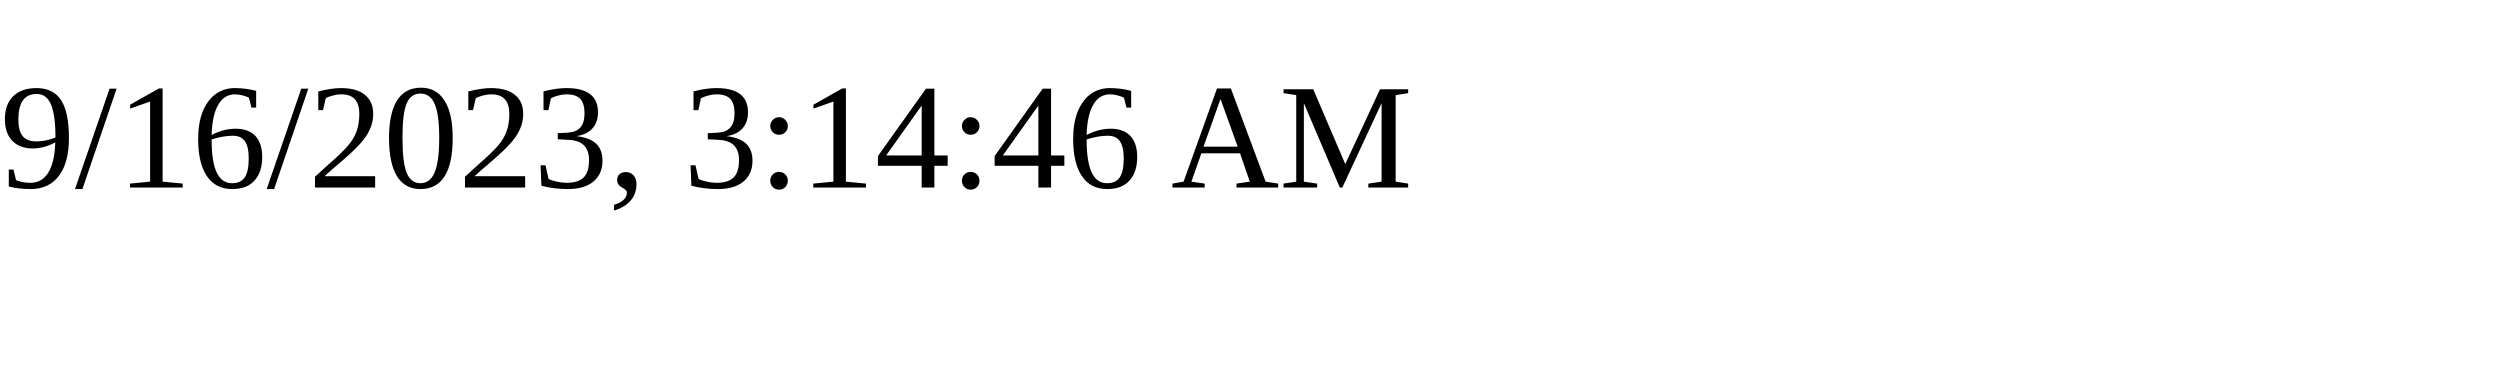
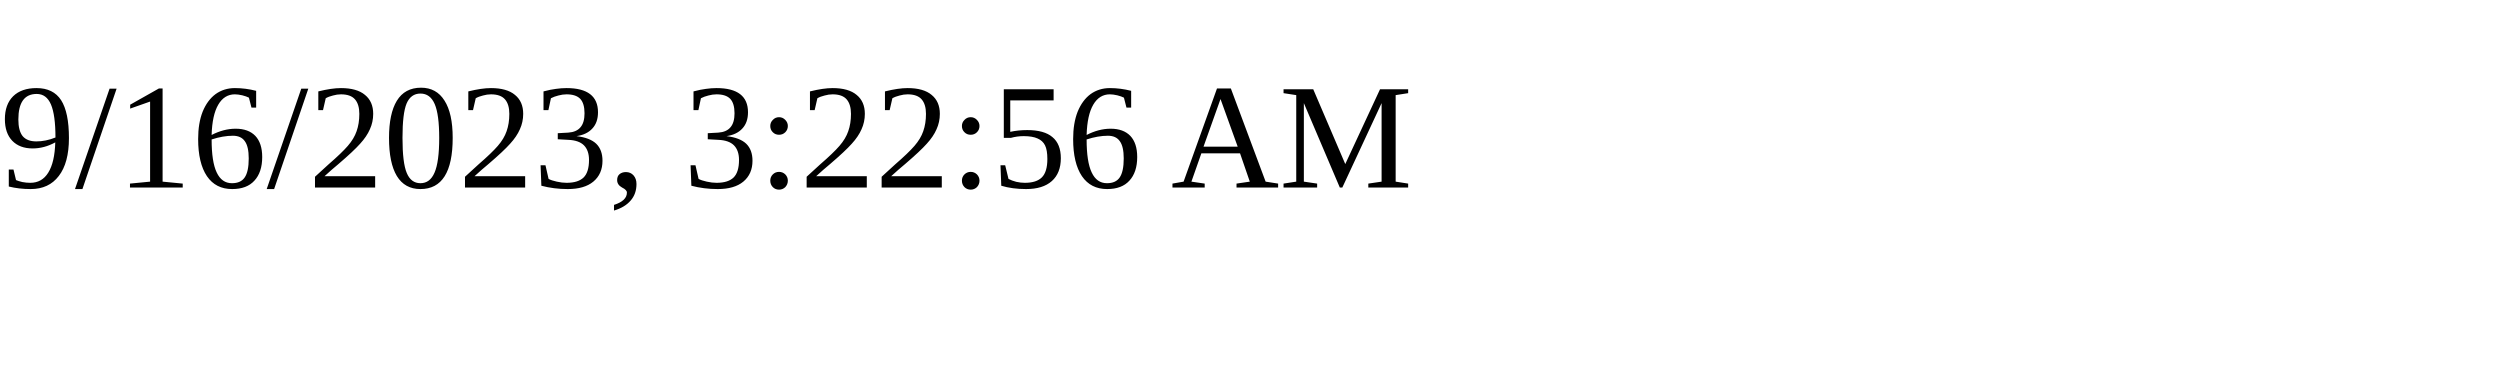
<svg xmlns="http://www.w3.org/2000/svg" height="30" width="200">
-   <text x="0" y="15">9/16/2023, 3:14:46 AM</text>
+   <text x="0" y="15">9/16/2023, 3:22:56 AM</text>
</svg>
